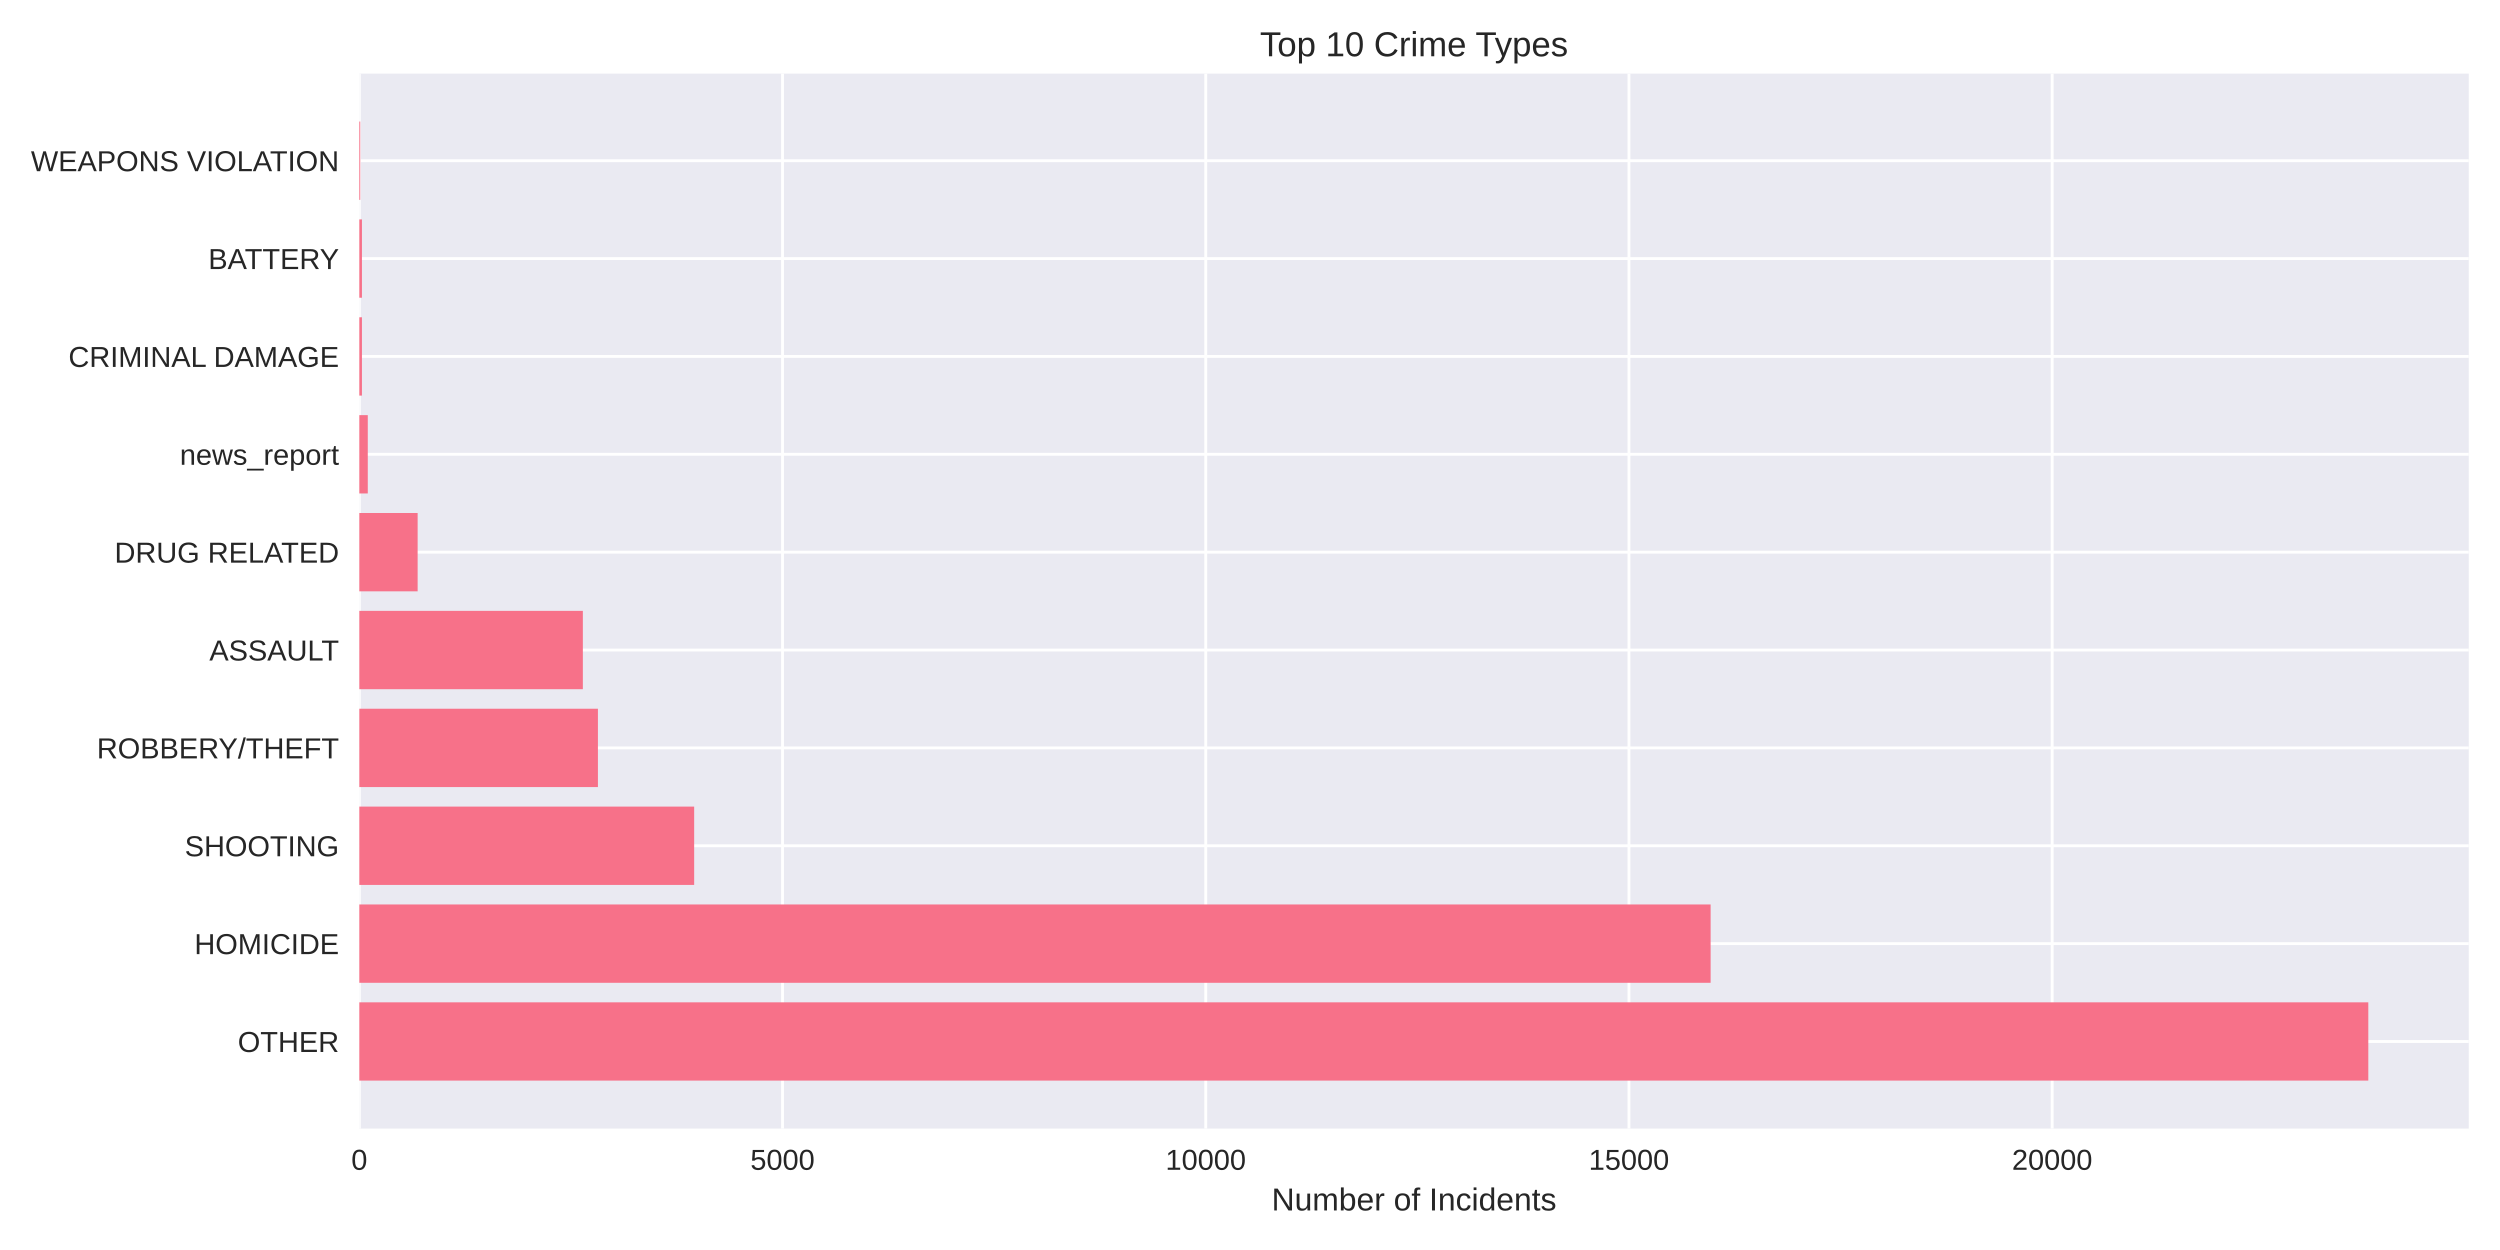
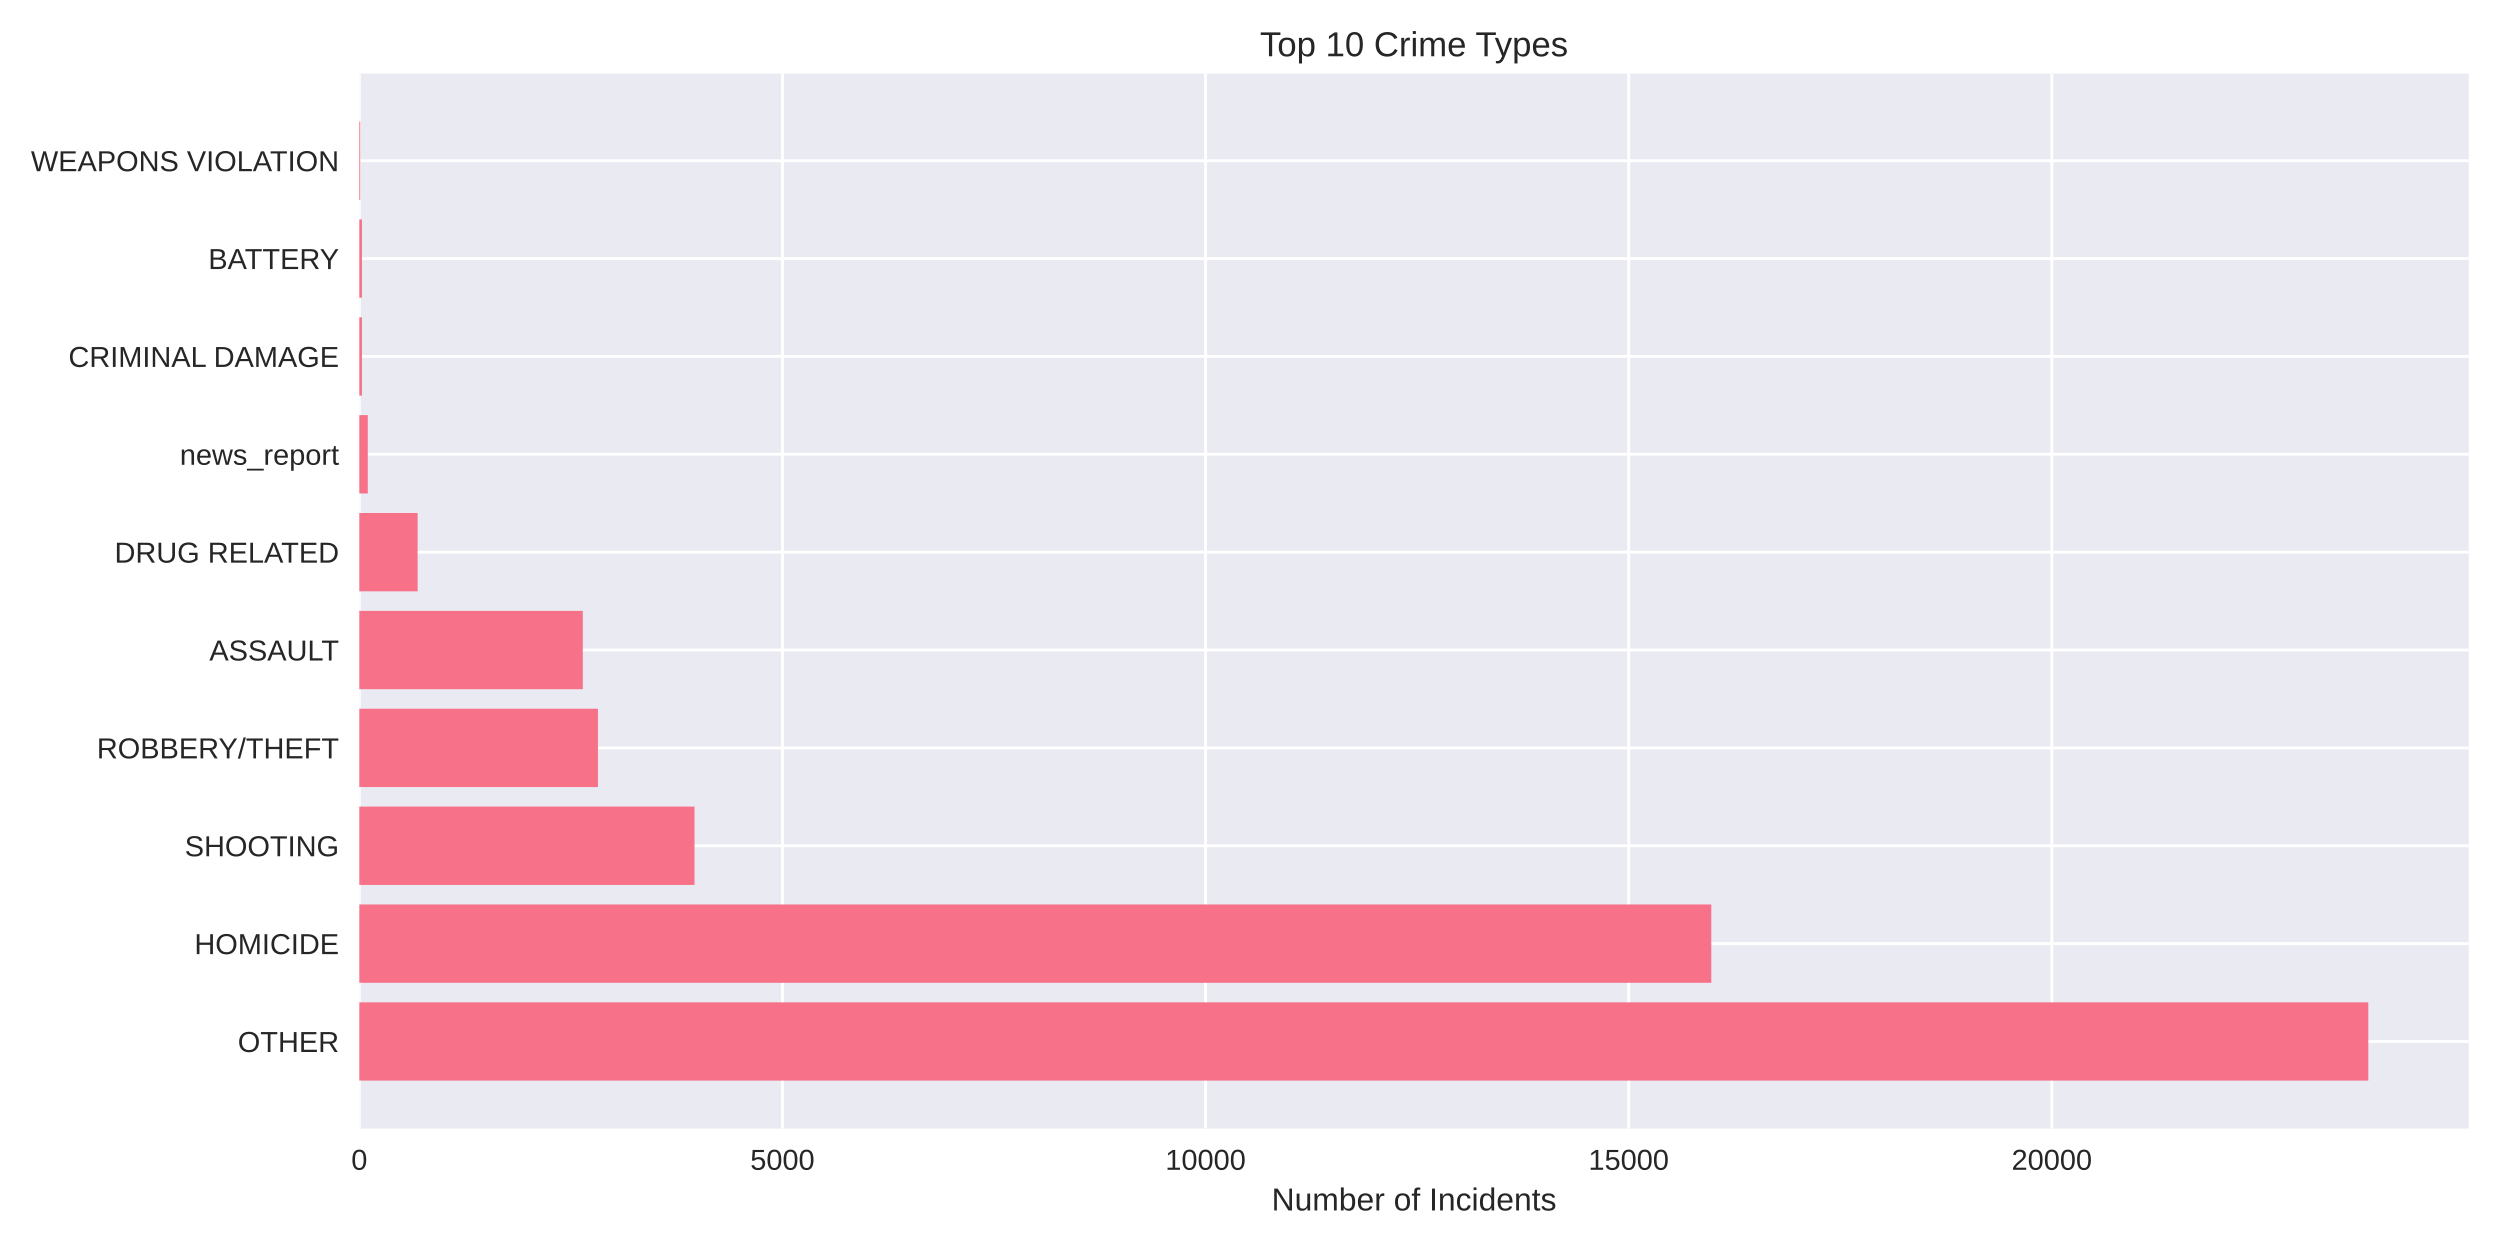
<svg xmlns="http://www.w3.org/2000/svg" width="864pt" height="432pt" viewBox="0 0 864 432" version="1.1">
  <defs>
    <style type="text/css">*{stroke-linejoin: round; stroke-linecap: butt}</style>
  </defs>
  <g id="figure_1">
    <g id="patch_1">
      <path d="M 0 432  L 864 432  L 864 0  L 0 0  z " style="fill: #ffffff" />
    </g>
    <g id="axes_1">
      <g id="patch_2">
        <path d="M 124.18 390.04  L 853.2 390.04  L 853.2 25.44  L 124.18 25.44  z " style="fill: #eaeaf2" />
      </g>
      <g id="matplotlib.axis_1">
        <g id="xtick_1">
          <g id="line2d_1">
-             <path d="M 124.18 390.04  L 124.18 25.44  " clip-path="url(#pa0f6636a6e)" style="fill: none; stroke: #ffffff; stroke-linecap: round" />
+             <path d="M 124.18 390.04  L 124.18 25.44  " clip-path="url(#p86386d4fe5)" style="fill: none; stroke: #ffffff; stroke-linecap: round" />
          </g>
          <g id="line2d_2" />
          <g id="text_1">
            <text style="fill: #262626; font: 10px 'Arial', 'Liberation Sans', 'DejaVu Sans', 'Bitstream Vera Sans', sans-serif; text-anchor: middle" x="124.18" y="404.287" transform="rotate(-0 124.18 404.2869)">0</text>
          </g>
        </g>
        <g id="xtick_2">
          <g id="line2d_3">
-             <path d="M 270.442 390.04  L 270.442 25.44  " clip-path="url(#pa0f6636a6e)" style="fill: none; stroke: #ffffff; stroke-linecap: round" />
+             <path d="M 270.411 390.04  L 270.411 25.44  " clip-path="url(#p86386d4fe5)" style="fill: none; stroke: #ffffff; stroke-linecap: round" />
          </g>
          <g id="line2d_4" />
          <g id="text_2">
-             <text style="fill: #262626; font: 10px 'Arial', 'Liberation Sans', 'DejaVu Sans', 'Bitstream Vera Sans', sans-serif; text-anchor: middle" x="270.442" y="404.287" transform="rotate(-0 270.4418 404.2869)">5000</text>
+             <text style="fill: #262626; font: 10px 'Arial', 'Liberation Sans', 'DejaVu Sans', 'Bitstream Vera Sans', sans-serif; text-anchor: middle" x="270.411" y="404.287" transform="rotate(-0 270.411 404.2869)">5000</text>
          </g>
        </g>
        <g id="xtick_3">
          <g id="line2d_5">
-             <path d="M 416.704 390.04  L 416.704 25.44  " clip-path="url(#pa0f6636a6e)" style="fill: none; stroke: #ffffff; stroke-linecap: round" />
+             <path d="M 416.642 390.04  L 416.642 25.44  " clip-path="url(#p86386d4fe5)" style="fill: none; stroke: #ffffff; stroke-linecap: round" />
          </g>
          <g id="line2d_6" />
          <g id="text_3">
-             <text style="fill: #262626; font: 10px 'Arial', 'Liberation Sans', 'DejaVu Sans', 'Bitstream Vera Sans', sans-serif; text-anchor: middle" x="416.704" y="404.287" transform="rotate(-0 416.7036 404.2869)">10000</text>
+             <text style="fill: #262626; font: 10px 'Arial', 'Liberation Sans', 'DejaVu Sans', 'Bitstream Vera Sans', sans-serif; text-anchor: middle" x="416.642" y="404.287" transform="rotate(-0 416.642 404.2869)">10000</text>
          </g>
        </g>
        <g id="xtick_4">
          <g id="line2d_7">
-             <path d="M 562.965 390.04  L 562.965 25.44  " clip-path="url(#pa0f6636a6e)" style="fill: none; stroke: #ffffff; stroke-linecap: round" />
+             <path d="M 562.873 390.04  L 562.873 25.44  " clip-path="url(#p86386d4fe5)" style="fill: none; stroke: #ffffff; stroke-linecap: round" />
          </g>
          <g id="line2d_8" />
          <g id="text_4">
-             <text style="fill: #262626; font: 10px 'Arial', 'Liberation Sans', 'DejaVu Sans', 'Bitstream Vera Sans', sans-serif; text-anchor: middle" x="562.965" y="404.287" transform="rotate(-0 562.9654 404.2869)">15000</text>
+             <text style="fill: #262626; font: 10px 'Arial', 'Liberation Sans', 'DejaVu Sans', 'Bitstream Vera Sans', sans-serif; text-anchor: middle" x="562.873" y="404.287" transform="rotate(-0 562.873 404.2869)">15000</text>
          </g>
        </g>
        <g id="xtick_5">
          <g id="line2d_9">
-             <path d="M 709.227 390.04  L 709.227 25.44  " clip-path="url(#pa0f6636a6e)" style="fill: none; stroke: #ffffff; stroke-linecap: round" />
+             <path d="M 709.104 390.04  L 709.104 25.44  " clip-path="url(#p86386d4fe5)" style="fill: none; stroke: #ffffff; stroke-linecap: round" />
          </g>
          <g id="line2d_10" />
          <g id="text_5">
-             <text style="fill: #262626; font: 10px 'Arial', 'Liberation Sans', 'DejaVu Sans', 'Bitstream Vera Sans', sans-serif; text-anchor: middle" x="709.227" y="404.287" transform="rotate(-0 709.2272 404.2869)">20000</text>
+             <text style="fill: #262626; font: 10px 'Arial', 'Liberation Sans', 'DejaVu Sans', 'Bitstream Vera Sans', sans-serif; text-anchor: middle" x="709.104" y="404.287" transform="rotate(-0 709.104 404.2869)">20000</text>
          </g>
        </g>
        <g id="text_6">
          <text style="fill: #262626; font: 11px 'Arial', 'Liberation Sans', 'DejaVu Sans', 'Bitstream Vera Sans', sans-serif; text-anchor: middle" x="488.69" y="418.333" transform="rotate(-0 488.69 418.3334)">Number of Incidents</text>
        </g>
      </g>
      <g id="matplotlib.axis_2">
        <g id="ytick_1">
          <g id="line2d_11">
-             <path d="M 124.18 359.939  L 853.2 359.939  " clip-path="url(#pa0f6636a6e)" style="fill: none; stroke: #ffffff; stroke-linecap: round" />
+             <path d="M 124.18 359.939  L 853.2 359.939  " clip-path="url(#p86386d4fe5)" style="fill: none; stroke: #ffffff; stroke-linecap: round" />
          </g>
          <g id="line2d_12" />
          <g id="text_7">
            <text style="fill: #262626; font: 10px 'Arial', 'Liberation Sans', 'DejaVu Sans', 'Bitstream Vera Sans', sans-serif; text-anchor: end" x="117.18" y="363.562" transform="rotate(-0 117.18 363.562)">OTHER</text>
          </g>
        </g>
        <g id="ytick_2">
          <g id="line2d_13">
-             <path d="M 124.18 326.117  L 853.2 326.117  " clip-path="url(#pa0f6636a6e)" style="fill: none; stroke: #ffffff; stroke-linecap: round" />
+             <path d="M 124.18 326.117  L 853.2 326.117  " clip-path="url(#p86386d4fe5)" style="fill: none; stroke: #ffffff; stroke-linecap: round" />
          </g>
          <g id="line2d_14" />
          <g id="text_8">
            <text style="fill: #262626; font: 10px 'Arial', 'Liberation Sans', 'DejaVu Sans', 'Bitstream Vera Sans', sans-serif; text-anchor: end" x="117.18" y="329.74" transform="rotate(-0 117.18 329.7401)">HOMICIDE</text>
          </g>
        </g>
        <g id="ytick_3">
          <g id="line2d_15">
-             <path d="M 124.18 292.295  L 853.2 292.295  " clip-path="url(#pa0f6636a6e)" style="fill: none; stroke: #ffffff; stroke-linecap: round" />
+             <path d="M 124.18 292.295  L 853.2 292.295  " clip-path="url(#p86386d4fe5)" style="fill: none; stroke: #ffffff; stroke-linecap: round" />
          </g>
          <g id="line2d_16" />
          <g id="text_9">
            <text style="fill: #262626; font: 10px 'Arial', 'Liberation Sans', 'DejaVu Sans', 'Bitstream Vera Sans', sans-serif; text-anchor: end" x="117.18" y="295.918" transform="rotate(-0 117.18 295.9182)">SHOOTING</text>
          </g>
        </g>
        <g id="ytick_4">
          <g id="line2d_17">
-             <path d="M 124.18 258.473  L 853.2 258.473  " clip-path="url(#pa0f6636a6e)" style="fill: none; stroke: #ffffff; stroke-linecap: round" />
+             <path d="M 124.18 258.473  L 853.2 258.473  " clip-path="url(#p86386d4fe5)" style="fill: none; stroke: #ffffff; stroke-linecap: round" />
          </g>
          <g id="line2d_18" />
          <g id="text_10">
            <text style="fill: #262626; font: 10px 'Arial', 'Liberation Sans', 'DejaVu Sans', 'Bitstream Vera Sans', sans-serif; text-anchor: end" x="117.18" y="262.096" transform="rotate(-0 117.18 262.0963)">ROBBERY/THEFT</text>
          </g>
        </g>
        <g id="ytick_5">
          <g id="line2d_19">
-             <path d="M 124.18 224.651  L 853.2 224.651  " clip-path="url(#pa0f6636a6e)" style="fill: none; stroke: #ffffff; stroke-linecap: round" />
+             <path d="M 124.18 224.651  L 853.2 224.651  " clip-path="url(#p86386d4fe5)" style="fill: none; stroke: #ffffff; stroke-linecap: round" />
          </g>
          <g id="line2d_20" />
          <g id="text_11">
            <text style="fill: #262626; font: 10px 'Arial', 'Liberation Sans', 'DejaVu Sans', 'Bitstream Vera Sans', sans-serif; text-anchor: end" x="117.18" y="228.274" transform="rotate(-0 117.18 228.2744)">ASSAULT</text>
          </g>
        </g>
        <g id="ytick_6">
          <g id="line2d_21">
-             <path d="M 124.18 190.829  L 853.2 190.829  " clip-path="url(#pa0f6636a6e)" style="fill: none; stroke: #ffffff; stroke-linecap: round" />
+             <path d="M 124.18 190.829  L 853.2 190.829  " clip-path="url(#p86386d4fe5)" style="fill: none; stroke: #ffffff; stroke-linecap: round" />
          </g>
          <g id="line2d_22" />
          <g id="text_12">
            <text style="fill: #262626; font: 10px 'Arial', 'Liberation Sans', 'DejaVu Sans', 'Bitstream Vera Sans', sans-serif; text-anchor: end" x="117.18" y="194.452" transform="rotate(-0 117.18 194.4525)">DRUG RELATED</text>
          </g>
        </g>
        <g id="ytick_7">
          <g id="line2d_23">
-             <path d="M 124.18 157.007  L 853.2 157.007  " clip-path="url(#pa0f6636a6e)" style="fill: none; stroke: #ffffff; stroke-linecap: round" />
+             <path d="M 124.18 157.007  L 853.2 157.007  " clip-path="url(#p86386d4fe5)" style="fill: none; stroke: #ffffff; stroke-linecap: round" />
          </g>
          <g id="line2d_24" />
          <g id="text_13">
            <text style="fill: #262626; font: 10px 'Arial', 'Liberation Sans', 'DejaVu Sans', 'Bitstream Vera Sans', sans-serif; text-anchor: end" x="117.18" y="160.631" transform="rotate(-0 117.18 160.6306)">news_report</text>
          </g>
        </g>
        <g id="ytick_8">
          <g id="line2d_25">
-             <path d="M 124.18 123.185  L 853.2 123.185  " clip-path="url(#pa0f6636a6e)" style="fill: none; stroke: #ffffff; stroke-linecap: round" />
+             <path d="M 124.18 123.185  L 853.2 123.185  " clip-path="url(#p86386d4fe5)" style="fill: none; stroke: #ffffff; stroke-linecap: round" />
          </g>
          <g id="line2d_26" />
          <g id="text_14">
            <text style="fill: #262626; font: 10px 'Arial', 'Liberation Sans', 'DejaVu Sans', 'Bitstream Vera Sans', sans-serif; text-anchor: end" x="117.18" y="126.809" transform="rotate(-0 117.18 126.8087)">CRIMINAL DAMAGE</text>
          </g>
        </g>
        <g id="ytick_9">
          <g id="line2d_27">
-             <path d="M 124.18 89.363  L 853.2 89.363  " clip-path="url(#pa0f6636a6e)" style="fill: none; stroke: #ffffff; stroke-linecap: round" />
+             <path d="M 124.18 89.363  L 853.2 89.363  " clip-path="url(#p86386d4fe5)" style="fill: none; stroke: #ffffff; stroke-linecap: round" />
          </g>
          <g id="line2d_28" />
          <g id="text_15">
            <text style="fill: #262626; font: 10px 'Arial', 'Liberation Sans', 'DejaVu Sans', 'Bitstream Vera Sans', sans-serif; text-anchor: end" x="117.18" y="92.987" transform="rotate(-0 117.18 92.98681)">BATTERY</text>
          </g>
        </g>
        <g id="ytick_10">
          <g id="line2d_29">
-             <path d="M 124.18 55.541  L 853.2 55.541  " clip-path="url(#pa0f6636a6e)" style="fill: none; stroke: #ffffff; stroke-linecap: round" />
+             <path d="M 124.18 55.541  L 853.2 55.541  " clip-path="url(#p86386d4fe5)" style="fill: none; stroke: #ffffff; stroke-linecap: round" />
          </g>
          <g id="line2d_30" />
          <g id="text_16">
            <text style="fill: #262626; font: 10px 'Arial', 'Liberation Sans', 'DejaVu Sans', 'Bitstream Vera Sans', sans-serif; text-anchor: end" x="117.18" y="59.165" transform="rotate(-0 117.18 59.16492)">WEAPONS VIOLATION</text>
          </g>
        </g>
      </g>
      <g id="patch_3">
-         <path d="M 124.18 373.467  L 818.485 373.467  L 818.485 346.41  L 124.18 346.41  z " clip-path="url(#pa0f6636a6e)" style="fill: #f77189" />
+         <path d="M 124.18 373.467  L 818.485 373.467  L 818.485 346.41  L 124.18 346.41  z " clip-path="url(#p86386d4fe5)" style="fill: #f77189" />
      </g>
      <g id="patch_4">
-         <path d="M 124.18 339.645  L 591.194 339.645  L 591.194 312.588  L 124.18 312.588  z " clip-path="url(#pa0f6636a6e)" style="fill: #f77189" />
+         <path d="M 124.18 339.645  L 591.417 339.645  L 591.417 312.588  L 124.18 312.588  z " clip-path="url(#p86386d4fe5)" style="fill: #f77189" />
      </g>
      <g id="patch_5">
-         <path d="M 124.18 305.823  L 239.902 305.823  L 239.902 278.766  L 124.18 278.766  z " clip-path="url(#pa0f6636a6e)" style="fill: #f77189" />
+         <path d="M 124.18 305.823  L 240.024 305.823  L 240.024 278.766  L 124.18 278.766  z " clip-path="url(#p86386d4fe5)" style="fill: #f77189" />
      </g>
      <g id="patch_6">
-         <path d="M 124.18 272.002  L 206.642 272.002  L 206.642 244.944  L 124.18 244.944  z " clip-path="url(#pa0f6636a6e)" style="fill: #f77189" />
+         <path d="M 124.18 272.002  L 206.654 272.002  L 206.654 244.944  L 124.18 244.944  z " clip-path="url(#p86386d4fe5)" style="fill: #f77189" />
      </g>
      <g id="patch_7">
-         <path d="M 124.18 238.18  L 201.435 238.18  L 201.435 211.122  L 124.18 211.122  z " clip-path="url(#pa0f6636a6e)" style="fill: #f77189" />
+         <path d="M 124.18 238.18  L 201.419 238.18  L 201.419 211.122  L 124.18 211.122  z " clip-path="url(#p86386d4fe5)" style="fill: #f77189" />
      </g>
      <g id="patch_8">
-         <path d="M 124.18 204.358  L 144.335 204.358  L 144.335 177.3  L 124.18 177.3  z " clip-path="url(#pa0f6636a6e)" style="fill: #f77189" />
+         <path d="M 124.18 204.358  L 144.331 204.358  L 144.331 177.3  L 124.18 177.3  z " clip-path="url(#p86386d4fe5)" style="fill: #f77189" />
      </g>
      <g id="patch_9">
-         <path d="M 124.18 170.536  L 127.105 170.536  L 127.105 143.478  L 124.18 143.478  z " clip-path="url(#pa0f6636a6e)" style="fill: #f77189" />
+         <path d="M 124.18 170.536  L 127.105 170.536  L 127.105 143.478  L 124.18 143.478  z " clip-path="url(#p86386d4fe5)" style="fill: #f77189" />
      </g>
      <g id="patch_10">
-         <path d="M 124.18 136.714  L 125.087 136.714  L 125.087 109.657  L 124.18 109.657  z " clip-path="url(#pa0f6636a6e)" style="fill: #f77189" />
+         <path d="M 124.18 136.714  L 125.087 136.714  L 125.087 109.657  L 124.18 109.657  z " clip-path="url(#p86386d4fe5)" style="fill: #f77189" />
      </g>
      <g id="patch_11">
-         <path d="M 124.18 102.892  L 125.087 102.892  L 125.087 75.835  L 124.18 75.835  z " clip-path="url(#pa0f6636a6e)" style="fill: #f77189" />
+         <path d="M 124.18 102.892  L 125.087 102.892  L 125.087 75.835  L 124.18 75.835  z " clip-path="url(#p86386d4fe5)" style="fill: #f77189" />
      </g>
      <g id="patch_12">
-         <path d="M 124.18 69.07  L 124.502 69.07  L 124.502 42.013  L 124.18 42.013  z " clip-path="url(#pa0f6636a6e)" style="fill: #f77189" />
+         <path d="M 124.18 69.07  L 124.502 69.07  L 124.502 42.013  L 124.18 42.013  z " clip-path="url(#p86386d4fe5)" style="fill: #f77189" />
      </g>
      <g id="patch_13">
        <path d="M 124.18 390.04  L 124.18 25.44  " style="fill: none" />
      </g>
      <g id="patch_14">
        <path d="M 853.2 390.04  L 853.2 25.44  " style="fill: none" />
      </g>
      <g id="patch_15">
        <path d="M 124.18 390.04  L 853.2 390.04  " style="fill: none" />
      </g>
      <g id="patch_16">
        <path d="M 124.18 25.44  L 853.2 25.44  " style="fill: none" />
      </g>
      <g id="text_17">
        <text style="fill: #262626; font: 12px 'Arial', 'Liberation Sans', 'DejaVu Sans', 'Bitstream Vera Sans', sans-serif; text-anchor: middle" x="488.69" y="19.44" transform="rotate(-0 488.69 19.44)">Top 10 Crime Types</text>
      </g>
    </g>
  </g>
  <defs>
-     <clipPath id="pa0f6636a6e">
+     <clipPath id="p86386d4fe5">
      <rect x="124.18" y="25.44" width="729.02" height="364.6" />
    </clipPath>
  </defs>
</svg>
